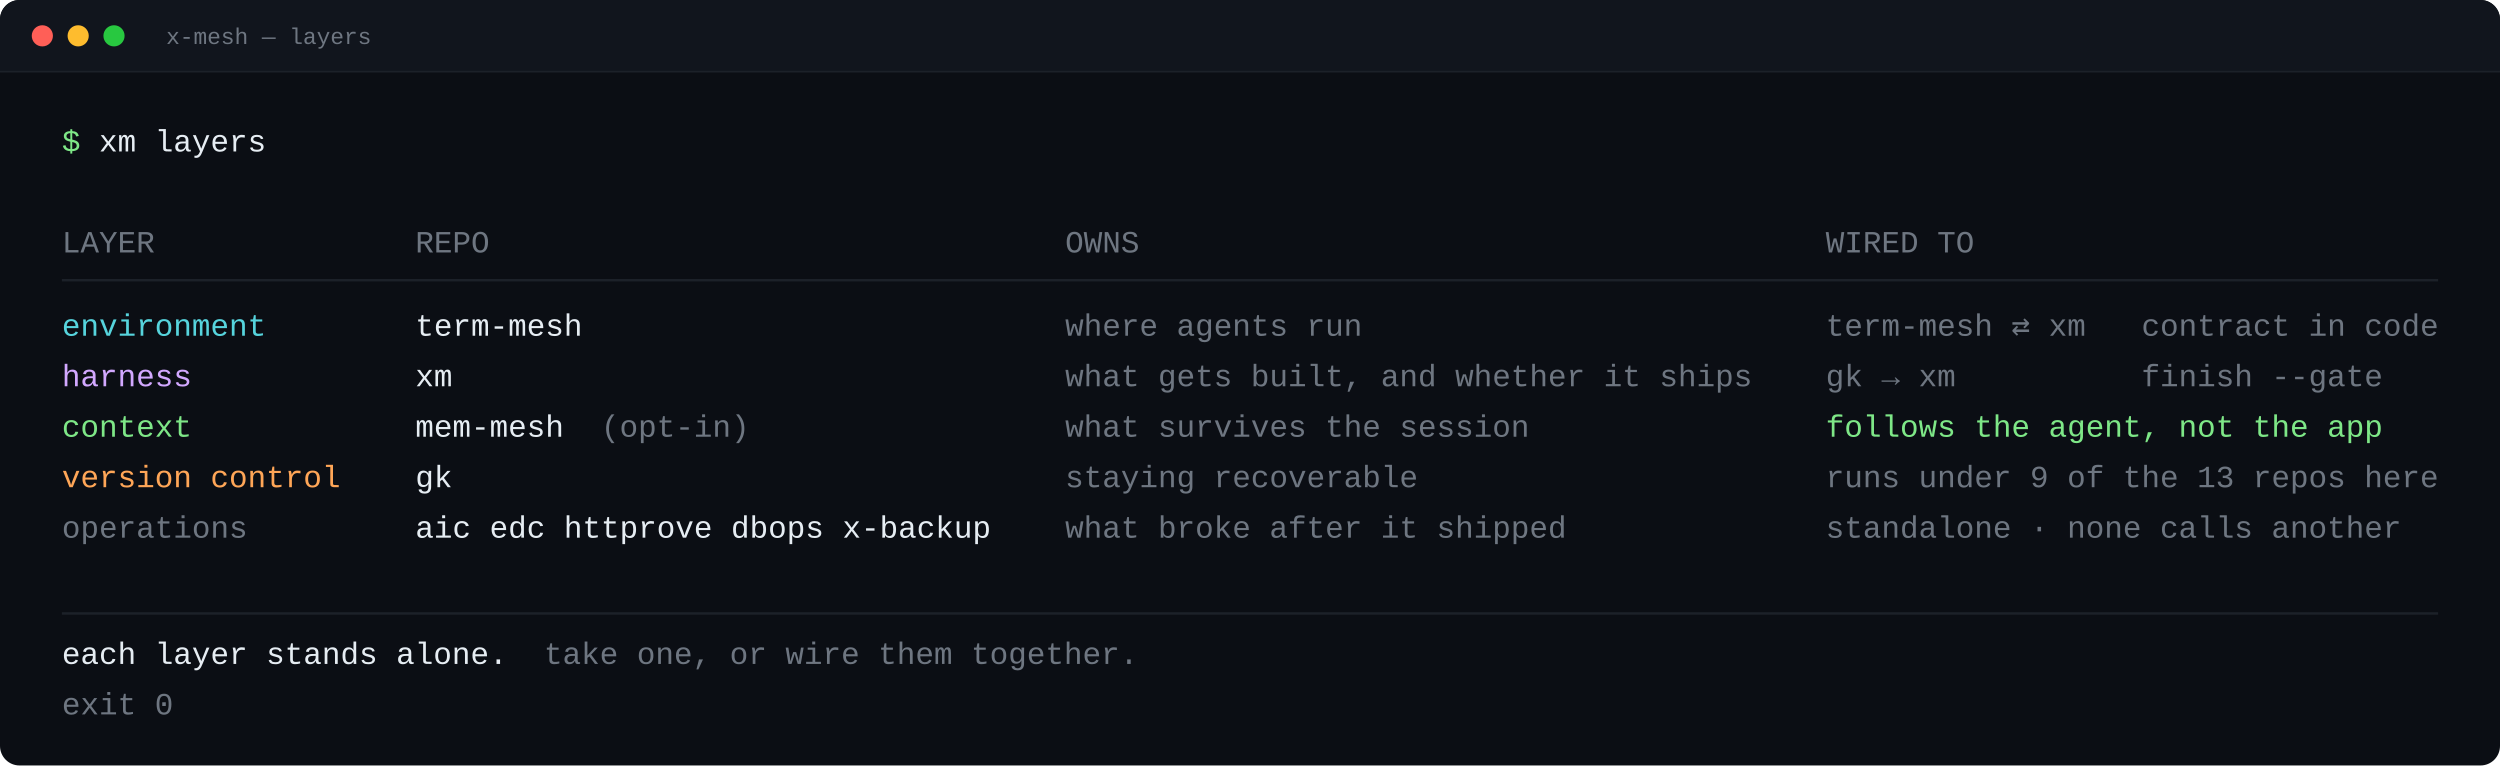
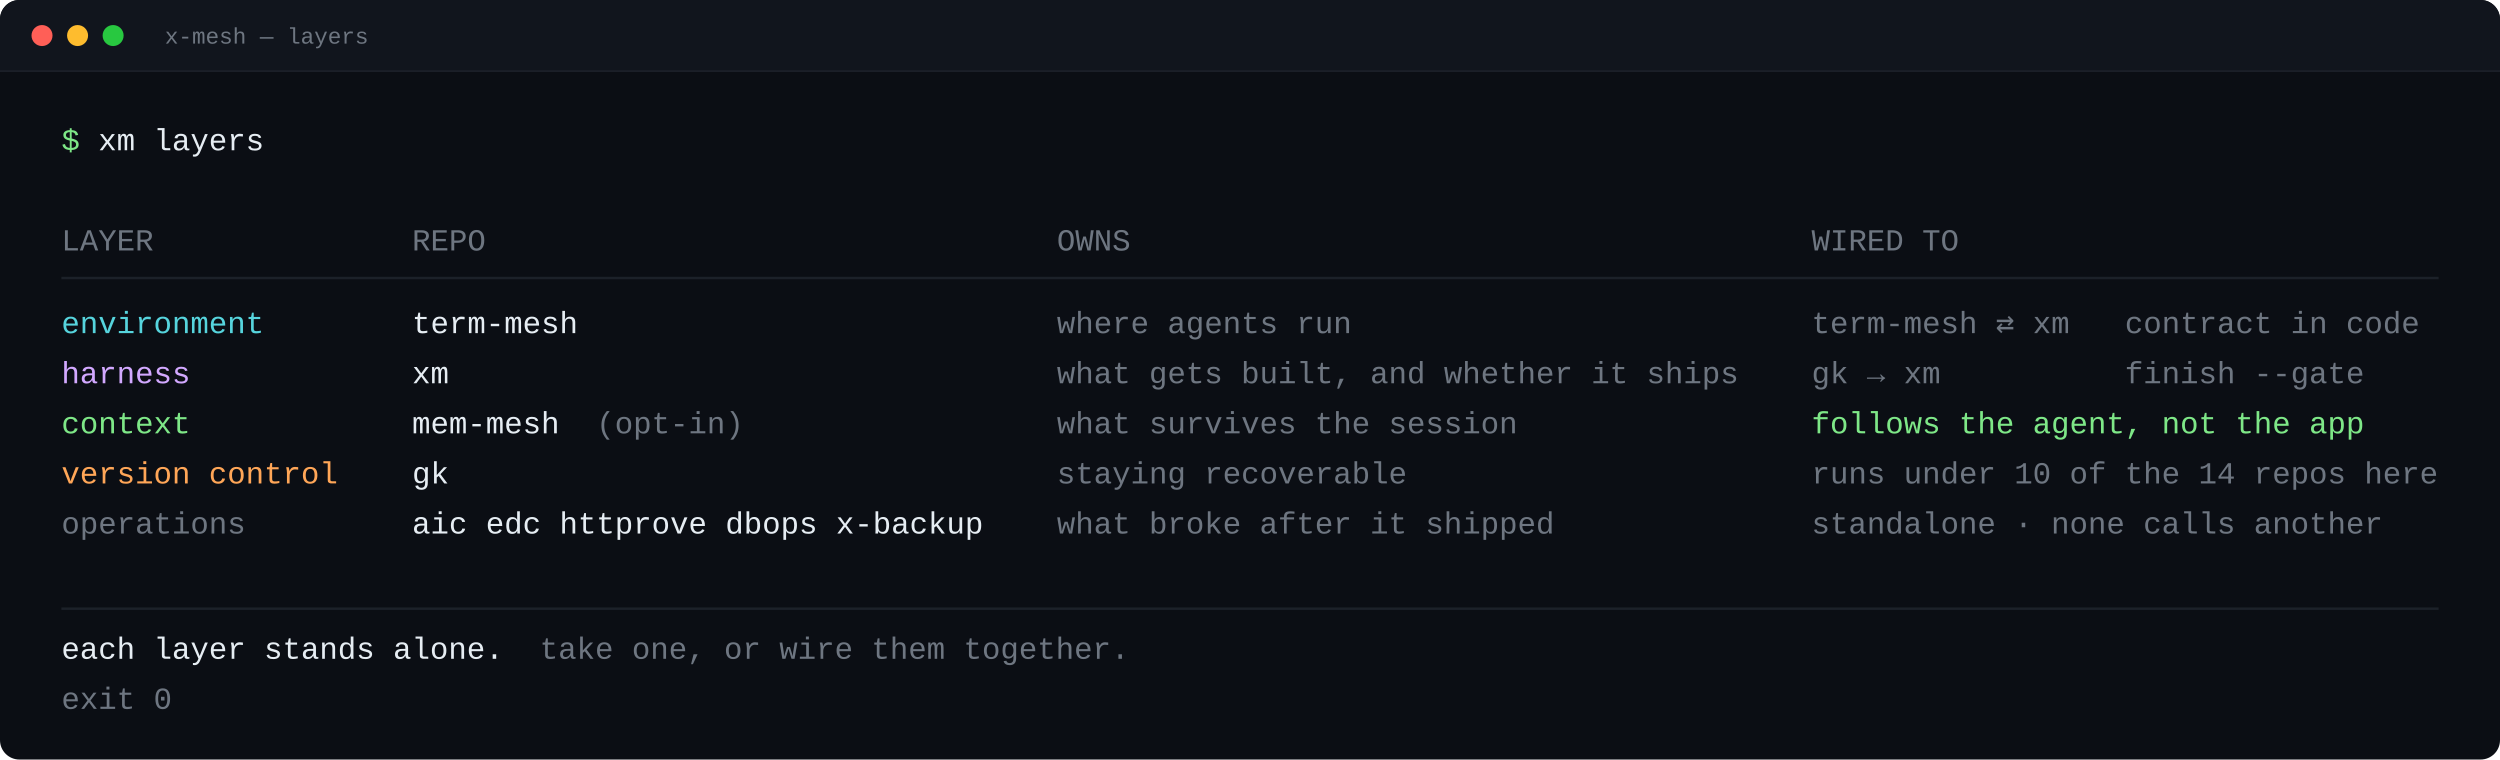
- <svg xmlns="http://www.w3.org/2000/svg" width="1535" height="470" viewBox="0 0 1535 470" role="img" aria-label="x-mesh — layers">
-   <rect x="0" y="0" width="1535" height="470" rx="12" fill="#0b0e14" />
-   <path d="M0,44 L0,12 A12,12 0 0 1 12,0 L1523,0 A12,12 0 0 1 1535,12 L1535,44 Z" fill="#11151d" />
-   <line x1="0" y1="44" x2="1535" y2="44" stroke="#1c2129" stroke-width="1" />
+ <svg xmlns="http://www.w3.org/2000/svg" width="1547" height="470" viewBox="0 0 1547 470" role="img" aria-label="x-mesh — layers">
+   <rect x="0" y="0" width="1547" height="470" rx="12" fill="#0b0e14" />
+   <path d="M0,44 L0,12 A12,12 0 0 1 12,0 L1535,0 A12,12 0 0 1 1547,12 L1547,44 Z" fill="#11151d" />
+   <line x1="0" y1="44" x2="1547" y2="44" stroke="#1c2129" stroke-width="1" />
  <circle cx="26" cy="22" r="6.5" fill="#ff5f57" />
  <circle cx="48" cy="22" r="6.5" fill="#febc2e" />
  <circle cx="70" cy="22" r="6.5" fill="#28c840" />
  <text x="102" y="27" fill="#6e7681" font-family="ui-monospace,SFMono-Regular,&quot;SF Mono&quot;,Menlo,Consolas,&quot;Liberation Mono&quot;,monospace" font-size="14" xml:space="preserve">x-mesh — layers</text>
  <text x="38" y="93" fill="#7ee787" font-family="ui-monospace,SFMono-Regular,&quot;SF Mono&quot;,Menlo,Consolas,&quot;Liberation Mono&quot;,monospace" font-size="19" xml:space="preserve">$</text>
  <text x="60.8" y="93" fill="#e6edf3" font-family="ui-monospace,SFMono-Regular,&quot;SF Mono&quot;,Menlo,Consolas,&quot;Liberation Mono&quot;,monospace" font-size="19" xml:space="preserve">xm layers</text>
  <text x="38" y="155" fill="#6e7681" font-family="ui-monospace,SFMono-Regular,&quot;SF Mono&quot;,Menlo,Consolas,&quot;Liberation Mono&quot;,monospace" font-size="19" xml:space="preserve">LAYER</text>
  <text x="255" y="155" fill="#6e7681" font-family="ui-monospace,SFMono-Regular,&quot;SF Mono&quot;,Menlo,Consolas,&quot;Liberation Mono&quot;,monospace" font-size="19" xml:space="preserve">REPO</text>
  <text x="654" y="155" fill="#6e7681" font-family="ui-monospace,SFMono-Regular,&quot;SF Mono&quot;,Menlo,Consolas,&quot;Liberation Mono&quot;,monospace" font-size="19" xml:space="preserve">OWNS</text>
  <text x="1121" y="155" fill="#6e7681" font-family="ui-monospace,SFMono-Regular,&quot;SF Mono&quot;,Menlo,Consolas,&quot;Liberation Mono&quot;,monospace" font-size="19" xml:space="preserve">WIRED TO</text>
-   <line x1="38" y1="172.05" x2="1497" y2="172.05" stroke="#1c2129" stroke-width="1.5" />
+   <line x1="38" y1="172.05" x2="1509" y2="172.05" stroke="#1c2129" stroke-width="1.5" />
  <text x="38" y="206.15" fill="#56d4dd" font-family="ui-monospace,SFMono-Regular,&quot;SF Mono&quot;,Menlo,Consolas,&quot;Liberation Mono&quot;,monospace" font-size="19" xml:space="preserve">environment</text>
  <text x="255" y="206.15" fill="#e6edf3" font-family="ui-monospace,SFMono-Regular,&quot;SF Mono&quot;,Menlo,Consolas,&quot;Liberation Mono&quot;,monospace" font-size="19" xml:space="preserve">term-mesh</text>
  <text x="654" y="206.15" fill="#6e7681" font-family="ui-monospace,SFMono-Regular,&quot;SF Mono&quot;,Menlo,Consolas,&quot;Liberation Mono&quot;,monospace" font-size="19" xml:space="preserve">where agents run</text>
  <text x="1121" y="206.15" fill="#6e7681" font-family="ui-monospace,SFMono-Regular,&quot;SF Mono&quot;,Menlo,Consolas,&quot;Liberation Mono&quot;,monospace" font-size="19" xml:space="preserve">term-mesh ⇄ xm   contract in code</text>
  <text x="38" y="237.15" fill="#d2a8ff" font-family="ui-monospace,SFMono-Regular,&quot;SF Mono&quot;,Menlo,Consolas,&quot;Liberation Mono&quot;,monospace" font-size="19" xml:space="preserve">harness</text>
  <text x="255" y="237.15" fill="#e6edf3" font-family="ui-monospace,SFMono-Regular,&quot;SF Mono&quot;,Menlo,Consolas,&quot;Liberation Mono&quot;,monospace" font-size="19" xml:space="preserve">xm</text>
  <text x="654" y="237.15" fill="#6e7681" font-family="ui-monospace,SFMono-Regular,&quot;SF Mono&quot;,Menlo,Consolas,&quot;Liberation Mono&quot;,monospace" font-size="19" xml:space="preserve">what gets built, and whether it ships</text>
  <text x="1121" y="237.15" fill="#6e7681" font-family="ui-monospace,SFMono-Regular,&quot;SF Mono&quot;,Menlo,Consolas,&quot;Liberation Mono&quot;,monospace" font-size="19" xml:space="preserve">gk → xm          finish --gate</text>
  <text x="38" y="268.15" fill="#7ee787" font-family="ui-monospace,SFMono-Regular,&quot;SF Mono&quot;,Menlo,Consolas,&quot;Liberation Mono&quot;,monospace" font-size="19" xml:space="preserve">context</text>
  <text x="255" y="268.15" fill="#e6edf3" font-family="ui-monospace,SFMono-Regular,&quot;SF Mono&quot;,Menlo,Consolas,&quot;Liberation Mono&quot;,monospace" font-size="19" xml:space="preserve">mem-mesh</text>
  <text x="369" y="268.15" fill="#6e7681" font-family="ui-monospace,SFMono-Regular,&quot;SF Mono&quot;,Menlo,Consolas,&quot;Liberation Mono&quot;,monospace" font-size="19" xml:space="preserve">(opt-in)</text>
  <text x="654" y="268.15" fill="#6e7681" font-family="ui-monospace,SFMono-Regular,&quot;SF Mono&quot;,Menlo,Consolas,&quot;Liberation Mono&quot;,monospace" font-size="19" xml:space="preserve">what survives the session</text>
  <text x="1121" y="268.15" fill="#7ee787" font-family="ui-monospace,SFMono-Regular,&quot;SF Mono&quot;,Menlo,Consolas,&quot;Liberation Mono&quot;,monospace" font-size="19" xml:space="preserve">follows the agent, not the app</text>
  <text x="38" y="299.15" fill="#ffa657" font-family="ui-monospace,SFMono-Regular,&quot;SF Mono&quot;,Menlo,Consolas,&quot;Liberation Mono&quot;,monospace" font-size="19" xml:space="preserve">version control</text>
  <text x="255" y="299.15" fill="#e6edf3" font-family="ui-monospace,SFMono-Regular,&quot;SF Mono&quot;,Menlo,Consolas,&quot;Liberation Mono&quot;,monospace" font-size="19" xml:space="preserve">gk</text>
  <text x="654" y="299.15" fill="#6e7681" font-family="ui-monospace,SFMono-Regular,&quot;SF Mono&quot;,Menlo,Consolas,&quot;Liberation Mono&quot;,monospace" font-size="19" xml:space="preserve">staying recoverable</text>
-   <text x="1121" y="299.15" fill="#6e7681" font-family="ui-monospace,SFMono-Regular,&quot;SF Mono&quot;,Menlo,Consolas,&quot;Liberation Mono&quot;,monospace" font-size="19" xml:space="preserve">runs under 9 of the 13 repos here</text>
+   <text x="1121" y="299.15" fill="#6e7681" font-family="ui-monospace,SFMono-Regular,&quot;SF Mono&quot;,Menlo,Consolas,&quot;Liberation Mono&quot;,monospace" font-size="19" xml:space="preserve">runs under 10 of the 14 repos here</text>
  <text x="38" y="330.15" fill="#6e7681" font-family="ui-monospace,SFMono-Regular,&quot;SF Mono&quot;,Menlo,Consolas,&quot;Liberation Mono&quot;,monospace" font-size="19" xml:space="preserve">operations</text>
  <text x="255" y="330.15" fill="#e6edf3" font-family="ui-monospace,SFMono-Regular,&quot;SF Mono&quot;,Menlo,Consolas,&quot;Liberation Mono&quot;,monospace" font-size="19" xml:space="preserve">aic edc httprove dbops x-backup</text>
  <text x="654" y="330.15" fill="#6e7681" font-family="ui-monospace,SFMono-Regular,&quot;SF Mono&quot;,Menlo,Consolas,&quot;Liberation Mono&quot;,monospace" font-size="19" xml:space="preserve">what broke after it shipped</text>
  <text x="1121" y="330.15" fill="#6e7681" font-family="ui-monospace,SFMono-Regular,&quot;SF Mono&quot;,Menlo,Consolas,&quot;Liberation Mono&quot;,monospace" font-size="19" xml:space="preserve">standalone · none calls another</text>
-   <line x1="38" y1="376.65" x2="1497" y2="376.65" stroke="#1c2129" stroke-width="1.5" />
+   <line x1="38" y1="376.65" x2="1509" y2="376.65" stroke="#1c2129" stroke-width="1.5" />
  <text x="38" y="407.65" fill="#e6edf3" font-family="ui-monospace,SFMono-Regular,&quot;SF Mono&quot;,Menlo,Consolas,&quot;Liberation Mono&quot;,monospace" font-size="19" xml:space="preserve">each layer stands alone.</text>
  <text x="334" y="407.65" fill="#6e7681" font-family="ui-monospace,SFMono-Regular,&quot;SF Mono&quot;,Menlo,Consolas,&quot;Liberation Mono&quot;,monospace" font-size="19" xml:space="preserve">take one, or wire them together.</text>
  <text x="38" y="438.65" fill="#6e7681" font-family="ui-monospace,SFMono-Regular,&quot;SF Mono&quot;,Menlo,Consolas,&quot;Liberation Mono&quot;,monospace" font-size="19" xml:space="preserve">exit 0</text>
</svg>
